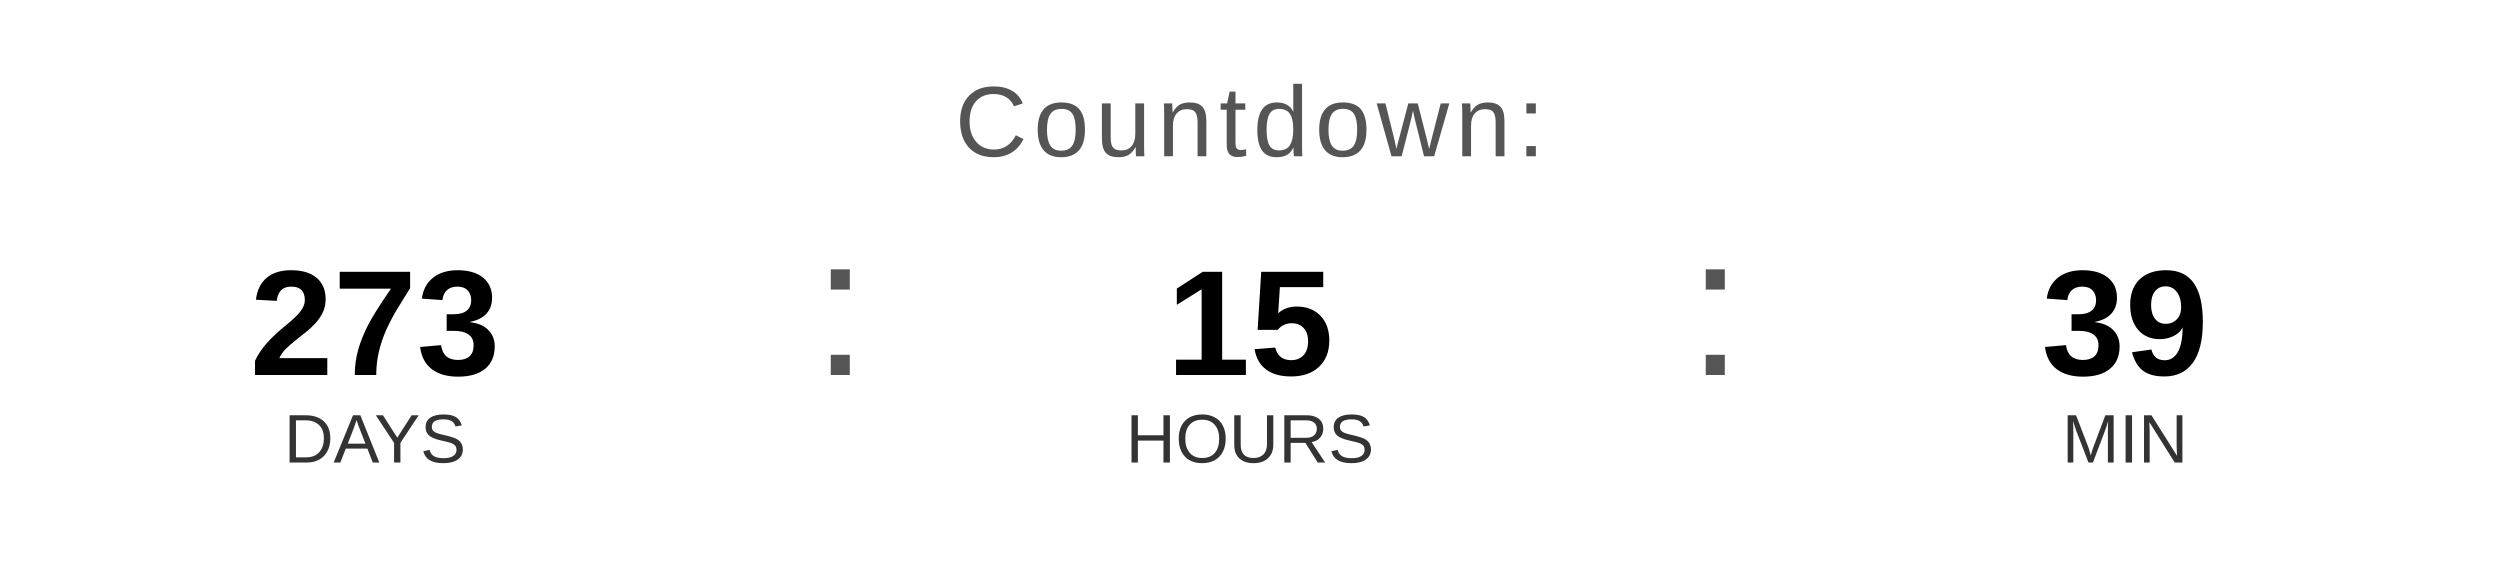
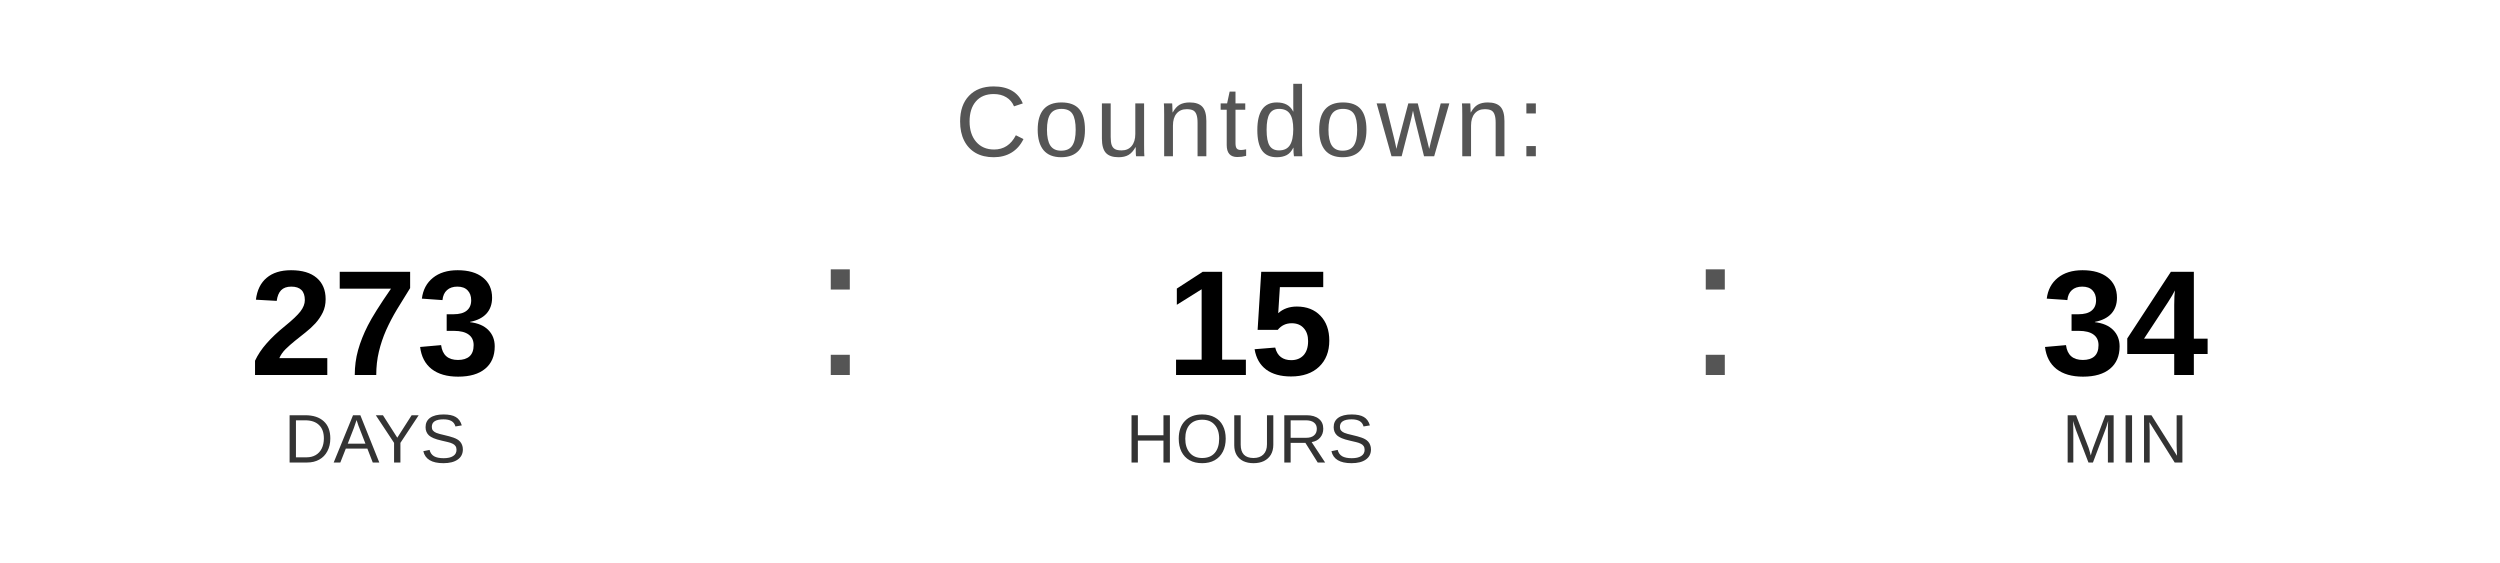
<svg xmlns="http://www.w3.org/2000/svg" width="400" height="90" viewBox="0 0 400 90">
  <text x="200" y="25" font-family="Arial, Helvetica, sans-serif" font-size="16" fill="#555555" text-anchor="middle" letter-spacing="1">
    Countdown:
  </text>
  <text x="60" y="60" font-family="Arial, Helvetica, sans-serif" font-size="24" font-weight="bold" fill="#000000" text-anchor="middle">273</text>
  <text x="60" y="74" font-family="Arial, Helvetica, sans-serif" font-size="11" fill="#333333" text-anchor="middle">DAYS</text>
  <text x="130" y="60" font-family="Arial, sans-serif" font-size="32" fill="#555555">:</text>
  <text x="200" y="60" font-family="Arial, Helvetica, sans-serif" font-size="24" font-weight="bold" fill="#000000" text-anchor="middle">15</text>
  <text x="200" y="74" font-family="Arial, Helvetica, sans-serif" font-size="11" fill="#333333" text-anchor="middle">HOURS</text>
  <text x="270" y="60" font-family="Arial, sans-serif" font-size="32" fill="#555555">:</text>
-   <text x="340" y="60" font-family="Arial, Helvetica, sans-serif" font-size="24" font-weight="bold" fill="#000000" text-anchor="middle">39</text>
+   <text x="340" y="60" font-family="Arial, Helvetica, sans-serif" font-size="24" font-weight="bold" fill="#000000" text-anchor="middle">34</text>
  <text x="340" y="74" font-family="Arial, Helvetica, sans-serif" font-size="11" fill="#333333" text-anchor="middle">MIN</text>
</svg>
